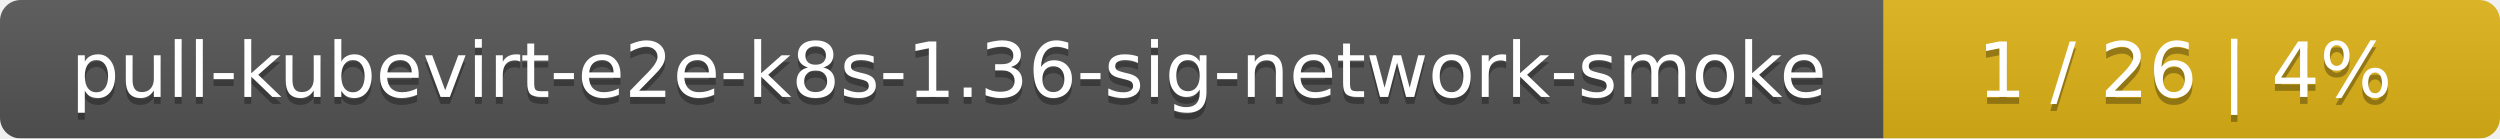
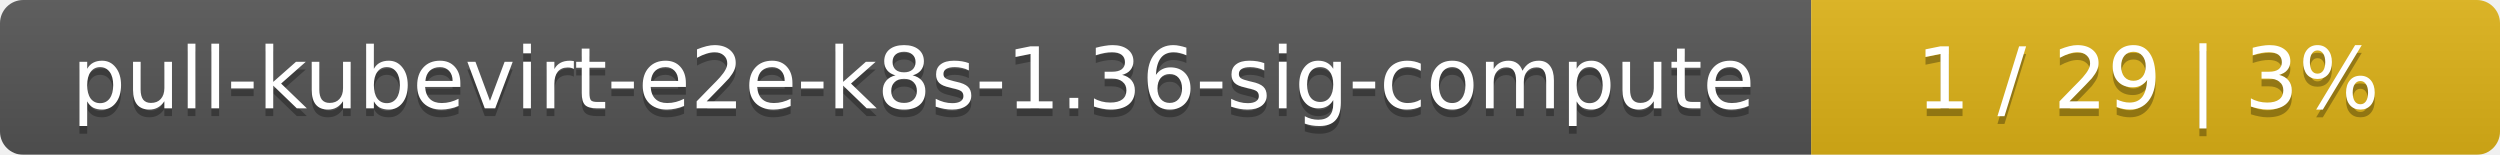
- <svg xmlns="http://www.w3.org/2000/svg" width="361" height="20">
+ <svg xmlns="http://www.w3.org/2000/svg" width="323" height="20">
  <linearGradient id="smooth" x2="0" y2="100%">
    <stop offset="0" stop-color="#bbb" stop-opacity=".1" />
    <stop offset="1" stop-opacity=".1" />
  </linearGradient>
  <mask id="round">
-     <rect width="361" height="20" rx="3" fill="#fff" />
+     <rect width="323" height="20" rx="3" fill="#fff" />
  </mask>
  <g mask="url(#round)">
-     <rect width="272" height="20" fill="#555" />
-     <rect x="272" width="89" height="20" fill="#dfb317" />
-     <rect width="361" height="20" fill="url(#smooth)" />
+     <rect width="234" height="20" fill="#555" />
+     <rect x="234" width="89" height="20" fill="#dfb317" />
+     <rect width="323" height="20" fill="url(#smooth)" />
  </g>
  <g fill="#fff" text-anchor="middle" font-family="DejaVu Sans,Verdana,Geneva,sans-serif" font-size="11">
-     <text x="137" y="15" fill="#010101" fill-opacity=".3">pull-kubevirt-e2e-k8s-1.36-sig-network-smoke</text>
-     <text x="137" y="14">pull-kubevirt-e2e-k8s-1.36-sig-network-smoke</text>
-     <text x="315.5" y="15" fill="#010101" fill-opacity=".3">1 / 26    |    4%</text>
-     <text x="315.5" y="14">1 / 26    |    4%</text>
+     <text x="118" y="15" fill="#010101" fill-opacity=".3">pull-kubevirt-e2e-k8s-1.36-sig-compute</text>
+     <text x="118" y="14">pull-kubevirt-e2e-k8s-1.36-sig-compute</text>
+     <text x="277.5" y="15" fill="#010101" fill-opacity=".3">1 / 29    |    3%</text>
+     <text x="277.5" y="14">1 / 29    |    3%</text>
  </g>
</svg>
